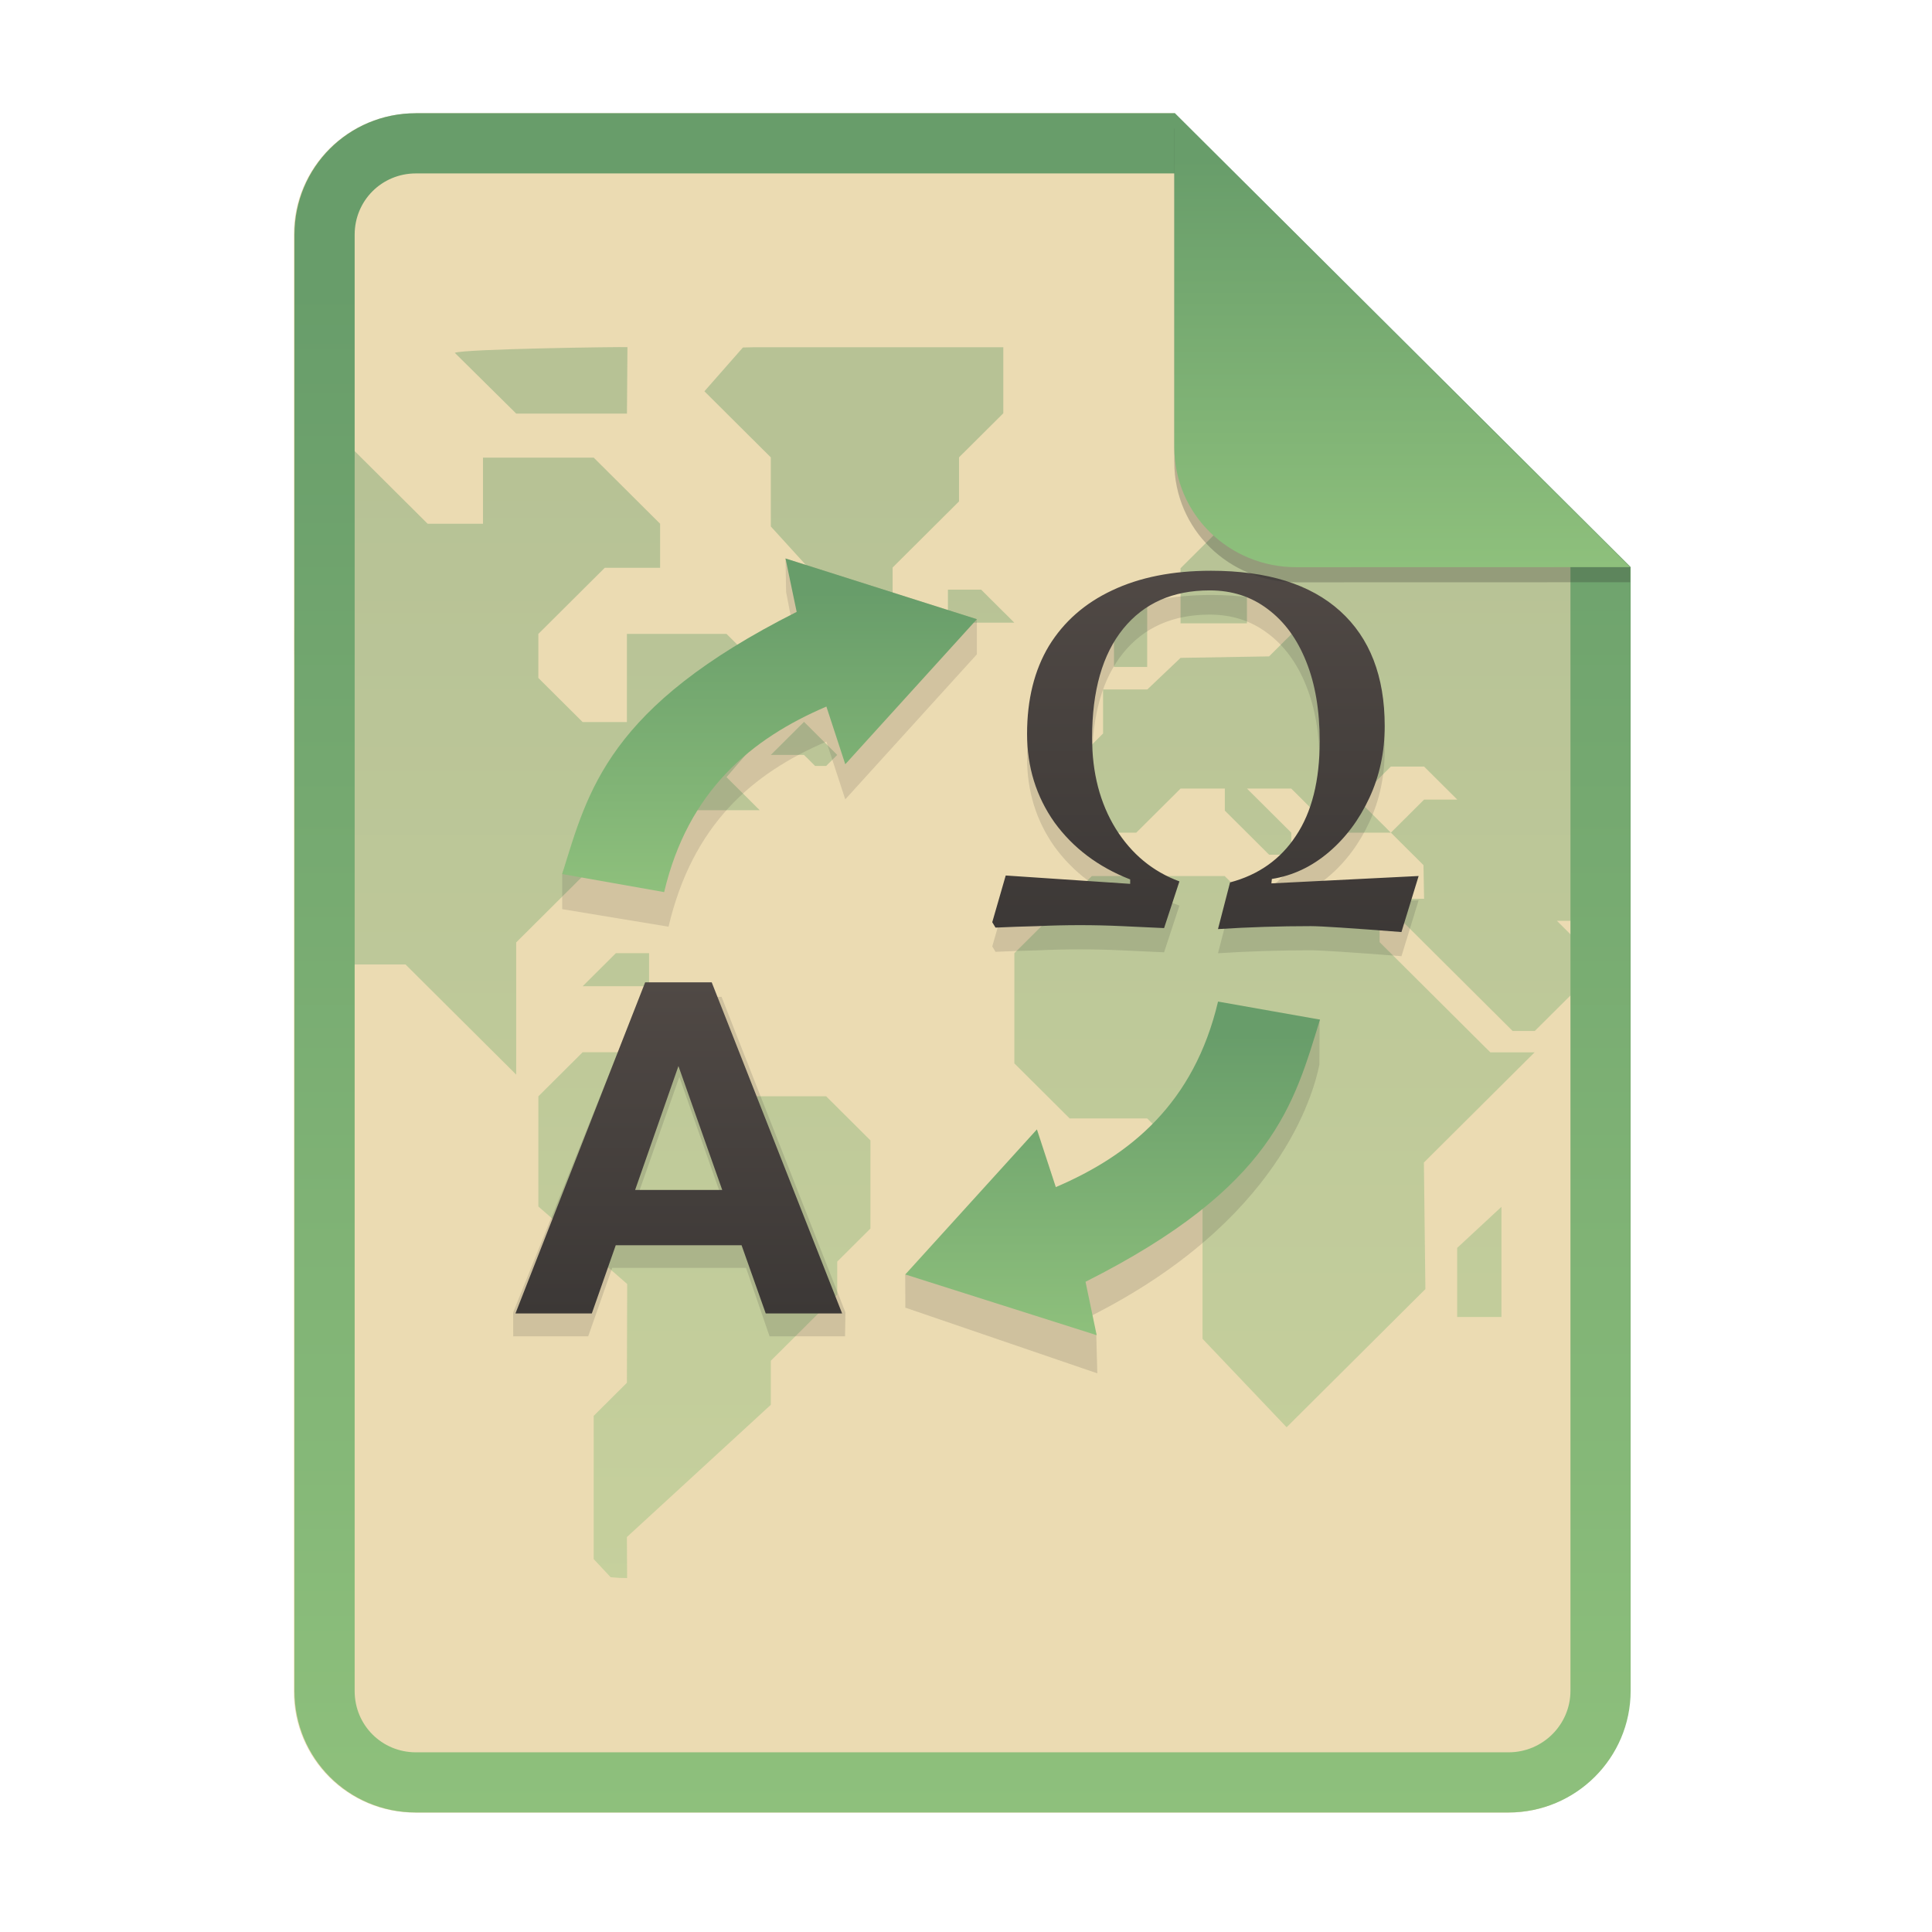
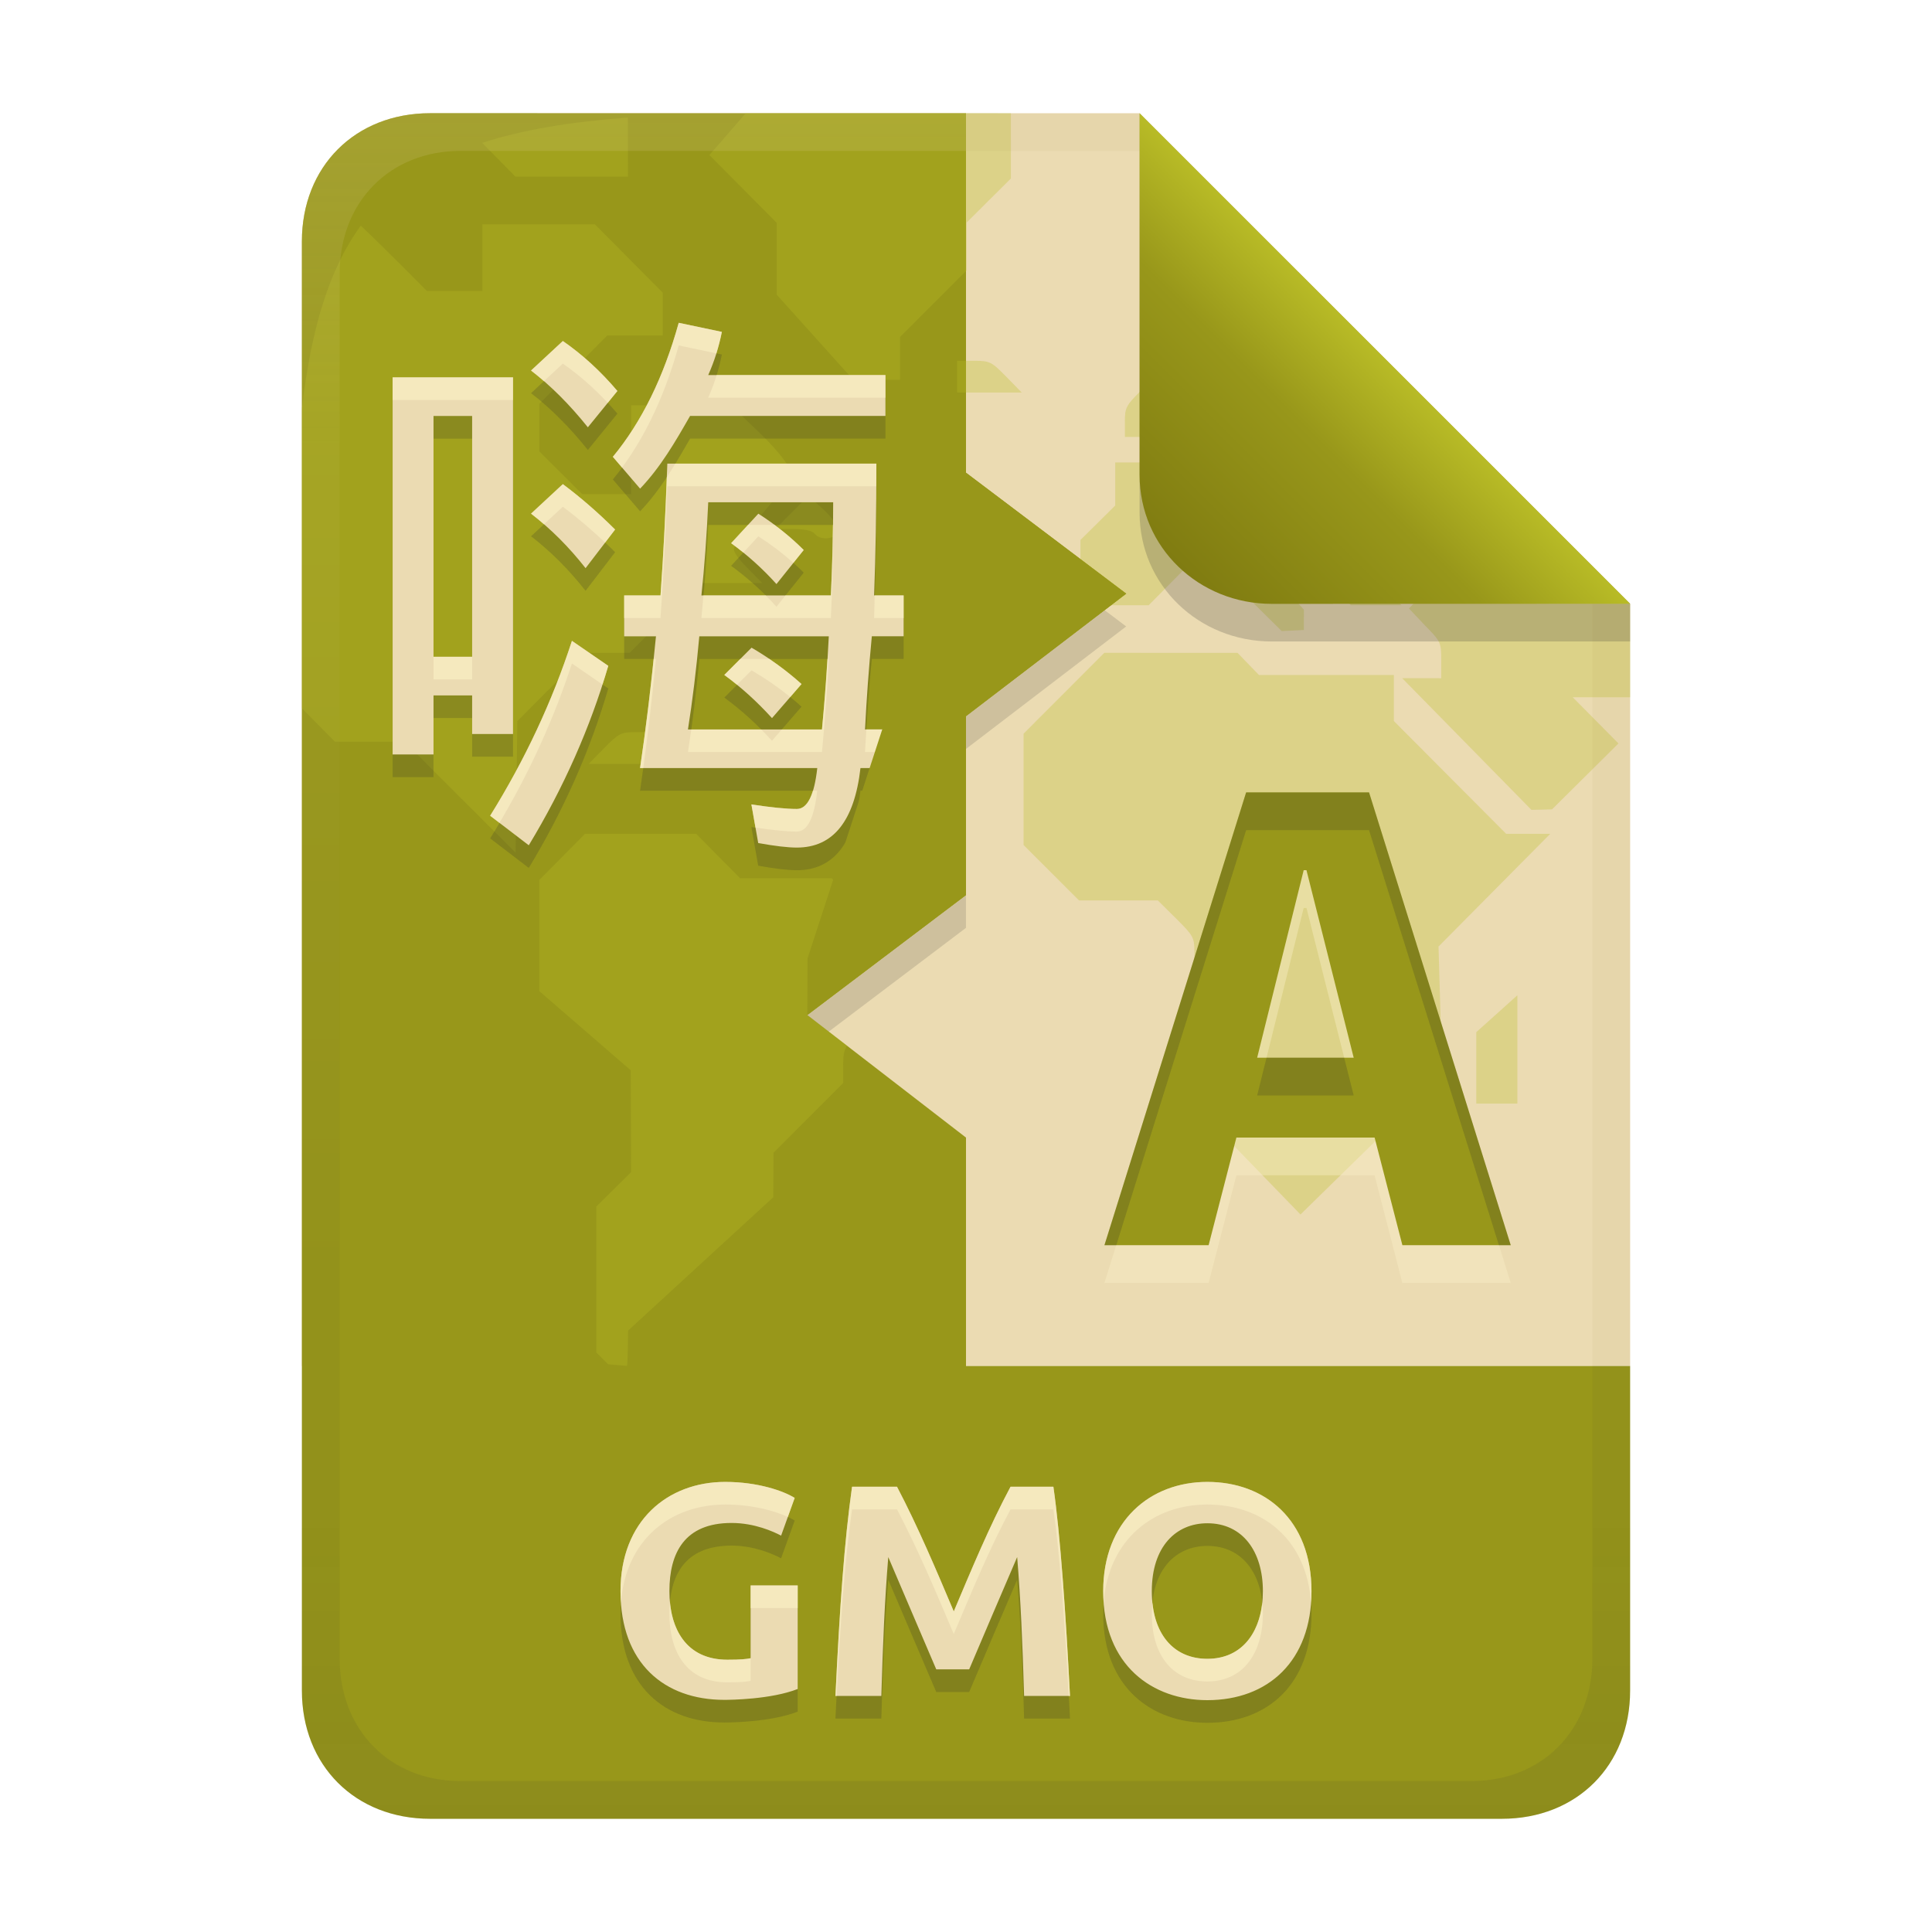
- <svg xmlns="http://www.w3.org/2000/svg" width="256" height="256" fill="none" version="1.1" viewBox="0 0 256 256">
-   <path d="m55.08 15h100.5l60.4 60.15 2e-3 148.9c0 8.911-7.262 16.13-16.17 16.13h-144.8c-8.91 0-16.08-7.174-16.08-16.08v-193c0-8.91 7.173-16.08 16.08-16.08h1e-4z" fill="#ebdbb2" />
-   <g fill="url(#paint0_linear)" opacity=".4">
-     <path d="m39.07 88.94c-0.25-4.561 0.062-31.25 3.125-33.94v-2e-3l14.47 14.4h7.334v-8.76h14.67l8.8 8.76v5.84h-7.335l-8.8 8.759v5.838l5.868 5.84h5.866v-11.68h13.2l8.8 8.76-8.802 10.22 4.4 4.38h-8.801l-8.8 8.76h-5.867l-8.8 8.758v17.52l-14.67-14.6h-8.8l-5.867-5.84v-15.37c0-2.263-0.014-4.421-0.028-6.492-0.026-3.988-0.05-7.657 0.033-11.15zm21.19-42.19c1.206-0.52 22.15-0.808 22.88-0.75l-0.066 8.805h-14.67l-8.143-8.055zm87.35 41.63v-4.38l4.4-4.38v8.76h-4.4zm45.47 86.13v-9.154l5.868-5.444v14.6h-5.868v-1e-3zm-60.14-128.5h-32.98c-0.291 0-0.538 0.009-0.785 0.018-0.233 0.009-0.466 0.018-0.735 0.018l-5.102 5.803 8.8 8.758v9.154l10.27 11.28h5.867v-5.84l8.8-8.76v-5.84l5.867-5.838v-8.759zm-7.334 32.12h4.4l4.4 4.38h-8.8v-4.38zm-39.6 48.17h-4.4l-4.4 4.38h8.8v-4.38zm79.2-7.299h17.6v5.839l14.67 14.6h5.867l-14.67 14.6 0.199 16.77-18.39 18.31-11.14-11.72v-17.52l-2.933-2.919v-4.38l-4.4-4.379h-10.27l-7.333-7.3v-14.6l10.27-10.22h17.6l2.934 2.92zm-83.76 90.03c-0.174-0.016-0.347-0.032-0.534-0.045l-1e-3 1e-3 -2.244-2.4v-18.98l4.399-4.38 0.04-13.09-11.77-10.27v-14.6l5.868-5.84h14.67l5.867 5.84h11.73l5.866 5.84v11.68l-4.4 4.38v4.378l-8.8 8.76v5.84l-19.07 17.52 0.028 5.436c-0.155-8e-3 -0.336-0.01-0.517-0.012-0.188-2e-3 -0.376-3e-3 -0.534-0.013-0.211-0.012-0.404-0.03-0.597-0.049h-0.001zm20.69-109 4.4-4.38 4.401 4.38-1.467 1.46h-1.467l-1.467-1.46h-4.4z" clip-rule="evenodd" fill-rule="evenodd" />
-     <path d="m215.1 122v-15.37c0-0.637 5e-3 -1.599 0.012-2.813 0.034-6.321 0.106-19.5-0.329-29.52l-11.26-10.68h-6.029l-8.8 8.76-5.866-5.84h-17.6l-8.8 8.76v7.298h8.8v-4.38h5.867v5.84l-2.935 2.919-11.73 0.197-4.4 4.183h-5.867v5.84l-4.401 4.38v8.757h8.8l5.868-5.839h5.867v2.92l5.866 5.84h2.935v-2.921l-5.867-5.839h5.867l5.865 5.839h7.334l-4.4-4.379 4.4-4.379h4.401l4.4 4.38h-4.4l-4.4 4.378 4.32 4.3 0.08 4.46h-5.866l17.6 17.52h2.932l2.934-2.919 5.867-5.84-5.867-5.84h8.801z" />
-   </g>
-   <path d="m155.6 22.98h-100.5c-4.504 0-8.105 3.601-8.105 8.105v193c0 4.504 3.601 8.105 8.105 8.105h144.8c4.533 0 8.194-3.674 8.194-8.149v-148.9l-52.42-52.17zm-1e-3 -7.979h-100.5c-8.91 0-16.08 7.173-16.08 16.08v193c0 8.91 7.173 16.08 16.08 16.08h144.8c8.911 0 16.17-7.218 16.17-16.13l-2e-3 -148.9-60.4-60.15z" clip-rule="evenodd" fill="url(#paint2_linear)" fill-rule="evenodd" />
-   <path d="m98.85 168h-17.73l-3.182 9.072h-9.936l-0.005-3.166 16.83-41.82h10.78l16.42 41.82-0.055 3.166h-10l-3.117-9.072zm-2.663-7.715-6.17-17.59-6.17 17.59h12.34z" fill="#282828" fill-opacity=".141" />
-   <path d="m98.27 165h-16.68l-3.171 9.041h-10.12l17.19-43.88h8.816l17.28 43.88h-10.12l-3.203-9.041zm-14.11-7.322h11.54l-5.803-16.42-5.74 16.42z" fill="url(#paint3_linear)" />
-   <path d="m185.7 126.7c-6.687-0.521-10.69-0.781-12-0.781-4.143 0-8.246 0.13-12.31 0.391l1.6-6.188c3.774-0.999 6.687-3.061 8.738-6.188 2.092-3.126 3.139-7.295 3.139-12.5 0-4.082-0.595-7.599-1.785-10.55-1.19-2.996-2.892-5.319-5.108-6.969-2.174-1.65-4.738-2.475-7.692-2.475-4.882 0-8.697 1.694-11.45 5.08-2.748 3.387-4.123 8.207-4.123 14.46 0 4.646 1.046 8.663 3.139 12.05 2.092 3.343 4.902 5.666 8.43 6.969l-2.03 6.187c-1.847-0.086-3.713-0.173-5.6-0.26-1.847-0.087-3.693-0.13-5.539-0.13-1.887 0-3.754 0.043-5.6 0.13-1.846 0.043-3.712 0.108-5.6 0.195l-0.43-0.716 1.784-6.188 16.49 1.107v-0.586c-4.225-1.65-7.569-4.168-10.03-7.555-2.421-3.431-3.631-7.339-3.631-11.72 0-4.56 0.964-8.446 2.892-11.66 1.969-3.213 4.759-5.667 8.369-7.36 3.652-1.737 8.021-2.605 13.11-2.605 7.466 0 13.17 1.78 17.11 5.341 3.939 3.561 5.908 8.641 5.908 15.24 0 3.43-0.677 6.6-2.031 9.509s-3.159 5.319-5.415 7.23c-2.257 1.91-4.759 3.083-7.508 3.517l-0.061 0.586 19.51-0.977-2.277 7.425z" fill="#282828" fill-opacity=".141" />
-   <path d="m185.7 123.5c-6.687-0.521-10.69-0.782-12-0.782-4.143 0-8.246 0.131-12.31 0.391l1.6-6.187c3.774-0.999 6.687-3.062 8.738-6.188 2.092-3.126 3.139-7.295 3.139-12.51 0-4.082-0.595-7.599-1.785-10.55-1.19-2.996-2.892-5.319-5.108-6.969-2.174-1.65-4.738-2.475-7.692-2.475-4.882 0-8.697 1.694-11.45 5.08-2.748 3.387-4.123 8.207-4.123 14.46 0 4.647 1.046 8.663 3.139 12.05 2.092 3.344 4.902 5.667 8.43 6.969l-2.03 6.188c-1.847-0.087-3.713-0.174-5.6-0.261-1.847-0.086-3.693-0.13-5.539-0.13-1.887 0-3.754 0.044-5.6 0.13-1.846 0.044-3.712 0.109-5.6 0.196l-0.43-0.717 1.784-6.187 16.49 1.107v-0.586c-4.225-1.65-7.569-4.169-10.03-7.556-2.421-3.43-3.631-7.338-3.631-11.72 0-4.559 0.964-8.446 2.892-11.66 1.969-3.213 4.759-5.666 8.369-7.36 3.652-1.737 8.021-2.605 13.11-2.605 7.466 0 13.17 1.78 17.11 5.341 3.939 3.561 5.908 8.641 5.908 15.24 0 3.43-0.677 6.6-2.031 9.51-1.354 2.909-3.159 5.319-5.415 7.229-2.257 1.911-4.759 3.083-7.508 3.518l-0.061 0.586 19.51-0.977-2.277 7.425z" fill="url(#paint4_linear)" />
-   <path d="m109.5 98.27 2.503 7.649 17.44-19.22v-4.648l-25.36-8.048 0.081 4.441 1.399 7.284c-22.2 11.18-31.07 29.26-31.07 30.09v4.649l14.09 2.325c3.187-13.48 11.02-20.29 20.91-24.52z" fill="#3c3836" fill-opacity=".141" />
-   <path d="m109.5 93.62 2.503 7.649 17.44-19.22-25.36-8.048 1.48 7.076c-25.01 12.6-27.63 23.64-31.07 34.74l13.51 2.39c3.187-13.48 11.6-20.35 21.49-24.58z" fill="url(#paint5_linear)" />
-   <path d="m141.3 161.7-2.503-7.649-18.85 14.81 0.012 4.41 25.44 8.704-0.138-5.159-0.812-2.386c25.02-12.6 29.57-29.38 30.38-33.37l0.024-5.97-12.07 2.029c-3.187 13.48-11.6 20.35-21.49 24.58z" fill="#282828" fill-opacity=".142" />
-   <path d="m139.9 157.3-2.503-7.649-17.44 19.22 25.36 8.048-1.48-7.076c25.02-12.6 27.62-23.64 31.07-34.74l-13.51-2.389c-3.187 13.47-11.6 20.35-21.49 24.58z" fill="url(#paint6_linear)" />
-   <path d="m155.6 17v44.23c0 8.91 7.259 15.93 16.17 15.93l44.23-0.011v-2l-60.4-58.15z" fill="#282828" opacity=".25" />
-   <path d="m155.6 15v44.23c0 8.91 7.259 15.93 16.17 15.93l44.23-0.011-60.4-60.15z" fill="url(#paint7_linear)" />
+ <svg xmlns="http://www.w3.org/2000/svg" width="256" height="256" version="1.1" viewBox="0 0 256 256">
  <defs>
-     <linearGradient id="paint0_linear" x1="127.1" x2="127.1" y1="46" y2="209.2" gradientUnits="userSpaceOnUse">
-       <stop stop-color="#689d6a" offset="0" />
-       <stop stop-color="#689d6a" offset=".1" />
-       <stop stop-color="#8ec07c" offset="1" />
+     <linearGradient id="linearGradient21" x1="128" x2="128" y1="15" y2="241" gradientTransform="translate(2.5e-5,2.5e-5)" gradientUnits="userSpaceOnUse">
+       <stop stop-color="#ebdbb2" offset="0" />
+       <stop stop-color="#ebdbb2" offset="1" />
    </linearGradient>
-     <linearGradient id="paint2_linear" x1="127.5" x2="127.5" y1="15" y2="240.2" gradientUnits="userSpaceOnUse">
-       <stop stop-color="#689d6a" offset="0" />
-       <stop stop-color="#689d6a" offset=".1" />
-       <stop stop-color="#8ec07c" offset="1" />
+     <linearGradient id="linearGradient14-5" x1="128" x2="128" y1="15.001" y2="241" gradientTransform="translate(0,4.8e-4)" gradientUnits="userSpaceOnUse">
+       <stop stop-color="#ebdbb2" stop-opacity=".15" offset="0" />
+       <stop stop-color="#ebdbb2" stop-opacity=".049" offset=".2" />
+       <stop stop-color="#282828" stop-opacity=".045" offset=".704" />
+       <stop stop-color="#282828" stop-opacity=".051" offset=".805" />
+       <stop stop-color="#282828" stop-opacity=".098" offset="1" />
    </linearGradient>
-     <linearGradient id="paint3_linear" x1="68.3" x2="68.3" y1="130.2" y2="174" gradientUnits="userSpaceOnUse">
-       <stop stop-color="#504945" offset="1e-7" />
-       <stop stop-color="#3c3836" offset="1" />
-     </linearGradient>
-     <linearGradient id="paint4_linear" x1="131.5" x2="131.5" y1="75.63" y2="123.5" gradientUnits="userSpaceOnUse">
-       <stop stop-color="#504945" offset="1e-7" />
-       <stop stop-color="#3c3836" offset="1" />
-     </linearGradient>
-     <linearGradient id="paint5_linear" x1="102" x2="102" y1="74" y2="118.2" gradientUnits="userSpaceOnUse">
-       <stop stop-color="#689d6a" offset="0" />
-       <stop stop-color="#689d6a" offset=".1" />
-       <stop stop-color="#8ec07c" offset="1" />
-     </linearGradient>
-     <linearGradient id="paint6_linear" x1="147.4" x2="147.4" y1="132.7" y2="176.9" gradientUnits="userSpaceOnUse">
-       <stop stop-color="#689d6a" offset="0" />
-       <stop stop-color="#689d6a" offset=".1" />
-       <stop stop-color="#8ec07c" offset="1" />
-     </linearGradient>
-     <linearGradient id="paint7_linear" x1="185.8" x2="185.8" y1="15" y2="75.16" gradientUnits="userSpaceOnUse">
-       <stop stop-color="#689d6a" offset="0" />
-       <stop stop-color="#689d6a" offset=".1" />
-       <stop stop-color="#8ec07c" offset="1" />
+     <linearGradient id="linearGradient7-6-9" x1="186" x2="156" y1="45.006" y2="75.012" gradientTransform="matrix(1.0833,0,0,1.0833,-17.999,-1.2492)" gradientUnits="userSpaceOnUse">
+       <stop stop-color="#b8bb26" offset="0" />
+       <stop stop-color="#98971a" offset=".303" />
+       <stop stop-color="#79740e" offset="1" />
    </linearGradient>
  </defs>
+   <path d="m57 15c-9.939 0-17 7.059-17 17v149h176v-101l-64.998-64.998z" fill="url(#linearGradient21)" style="paint-order:markers fill stroke" />
+   <path d="m146.37 80.852-18.375 14.051v4.338l21.23-16.234zm-18.375 37.756-21.012 15.887-0.016 4.35 21.027-15.898z" fill="#282828" opacity=".15" style="paint-order:markers fill stroke" />
+   <path d="m57 15c-9.939 0-17 7.059-17 17v192c0 9.941 7.061 17 17 17h142c9.939 0 17-7.059 17-17v-43h-88v-30.264l-21.027-16.236 21.027-15.898v-23.705l21.23-16.234-21.23-16.025v-47.635l-71-2e-3z" fill="#98971a" style="paint-order:markers fill stroke" />
+   <path d="m96.94 204.8c-6.242 0-8.24 3.965-8.24 9.04 0 4.958 2.199 9.08 7.68 9.08 1.759 0 2.521-0.08 3.08-0.2v-9.64h6.24v13.72c-3.541 1.391-8.981 1.44-9.72 1.44-7.958 0-13.76-4.835-13.76-14.4 0-9.31 6.235-14.48 13.88-14.48 4.325 0 7.726 1.199 9.2 2.12l-1.8 5c-0.981-0.521-3.505-1.68-6.56-1.68zm21.92-4.8c2.807 5.364 5.162 10.949 7.52 16.52 2.357-5.572 4.668-11.178 7.52-16.52h5.68c0.91 6.277 1.653 16.893 2.2 27.72h-6.08c-0.209-7.031-0.451-12.726-0.92-18.4-2.138 4.952-4.245 9.918-6.36 14.88h-4.36c-2.134-4.954-4.234-9.923-6.36-14.88-0.469 5.674-0.711 11.369-0.92 18.4h-6.08c0.592-12.146 1.169-20.354 2.2-27.72zm33.76 13.84c0 5.663 2.883 8.96 7.36 8.96 4.878 0 7.36-3.927 7.36-8.96 0-5.252-2.676-9-7.36-9-4.175 0-7.36 3.109-7.36 9zm21.16 0c0 9.292-5.78 14.44-13.8 14.44-7.198 0-13.8-4.518-13.8-14.44 0-9.283 6.202-14.48 13.8-14.48 7.624 0 13.8 4.991 13.8 14.48z" fill="#282828" opacity=".2" aria-label="GMO" />
+   <path d="m96.94 201.8c-6.242 0-8.24 3.965-8.24 9.04 0 4.958 2.199 9.08 7.68 9.08 1.759 0 2.521-0.08 3.08-0.2v-9.64h6.24v13.72c-3.541 1.391-8.981 1.44-9.72 1.44-7.958 0-13.76-4.835-13.76-14.4 0-9.31 6.235-14.48 13.88-14.48 4.325 0 7.726 1.199 9.2 2.12l-1.8 5c-0.981-0.521-3.505-1.68-6.56-1.68zm21.92-4.8c2.807 5.364 5.162 10.949 7.52 16.52 2.357-5.572 4.668-11.178 7.52-16.52h5.68c0.91 6.277 1.653 16.893 2.2 27.72h-6.08c-0.209-7.031-0.451-12.726-0.92-18.4-2.138 4.952-4.245 9.918-6.36 14.88h-4.36c-2.134-4.954-4.234-9.923-6.36-14.88-0.469 5.674-0.711 11.369-0.92 18.4h-6.08c0.592-12.146 1.169-20.354 2.2-27.72zm33.76 13.84c0 5.663 2.883 8.96 7.36 8.96 4.878 0 7.36-3.927 7.36-8.96 0-5.252-2.676-9-7.36-9-4.175 0-7.36 3.109-7.36 9zm21.16 0c0 9.292-5.78 14.44-13.8 14.44-7.198 0-13.8-4.518-13.8-14.44 0-9.283 6.202-14.48 13.8-14.48 7.624 0 13.8 4.991 13.8 14.48z" fill="#ebdbb2" aria-label="GMO" />
+   <path d="m96.099 196.36c-7.645 0-13.879 5.171-13.879 14.48 0 0.537 0.025 1.054 0.061 1.561 0.613-8.398 6.579-13.041 13.818-13.041 3.607 0 6.553 0.833 8.293 1.645l0.908-2.523c-1.474-0.921-4.876-2.121-9.201-2.121zm63.881 0c-7.598-1e-5 -13.801 5.197-13.801 14.48 0 0.52 0.029 1.016 0.064 1.506 0.633-8.341 6.558-12.986 13.736-12.986 7.217 0 13.128 4.48 13.738 13.008 0.036-0.497 0.061-1.004 0.061-1.527 0-9.489-6.175-14.48-13.799-14.48zm-47.08 0.641c-1.031 7.366-1.609 15.575-2.201 27.721h0.16c0.54-10.447 1.101-18.011 2.041-24.721h5.959c2.807 5.364 5.163 10.949 7.521 16.52 2.357-5.572 4.667-11.177 7.519-16.52h5.68c0.825 5.69 1.504 14.975 2.033 24.721h0.166c-0.547-10.827-1.29-21.444-2.199-27.721h-5.68c-2.852 5.343-5.163 10.947-7.519 16.52-2.358-5.571-4.714-11.156-7.521-16.52zm-13.439 13.08v3h6.238v-3zm-10.688 2.221c-0.046 0.5-0.074 1.012-0.074 1.539 0 4.958 2.2 9.08 7.682 9.08 1.759 0 2.522-0.08 3.08-0.199v-3c-0.559 0.12-1.321 0.199-3.08 0.199-4.932 0-7.201-3.339-7.607-7.619zm78.482 0.041c-0.455 4.289-2.896 7.459-7.275 7.459-4.061 0-6.803-2.721-7.279-7.451-0.048 0.477-0.082 0.969-0.082 1.49 0 5.663 2.884 8.961 7.361 8.961 4.878 0 7.359-3.928 7.359-8.961 0-0.516-0.033-1.013-0.084-1.498z" fill="#fbf1c7" opacity=".6" />
+   <path d="m133.95 14.996-5.949 0.002v20.92l0.08-0.08v-6.346l5.871-5.846zm32.889 21.035v2e-3l-8.578 8.635v7.35h8.389v-4.627h6.289v3.281l-1.387 4.633-1.387 1.348-6.057 0.268-6.057 0.262-4.354 4.09h-5.922v5.709l-4.611 4.568v8.65h9.037l5.828-5.889h6.102v3.664l5.703 5.646 2.936-0.143 2e-3 -2.686-5.709-6.482h6.109l5.83 5.889h6.697l-4.129-4.209 2.273-2.312c2.211-2.248 2.346-2.311 4.588-2.311 2.219 0 2.392 0.084 4.523 2.191 1.218 1.208 2.213 2.344 2.213 2.525 0 0.181-4.201 0.049-4.201 0.049-1.279 1.435 0.576-0.713-4.268 4.496l2.086 2.213c2.123 2.155 2.188 2.292 2.188 4.625v2.404l-5.174-0.006 17.125 17.447 2.727-0.064 8.803-8.738-6.057-6.117h7.604v-12.397l-43.967-43.965zm-38.838 11.775v4.205h7.387l-2.062-2.103c-1.962-1.997-2.178-2.102-4.287-2.102zm25.242 1.924-2.094 2.07c-1.937 1.915-2.098 2.227-2.098 4.086v2.014h4.193v-4.086zm-6.912 36.771-10.703 10.717v14.75l7.35 7.344h10.441l2.426 2.404c2.295 2.282 2.424 2.515 2.424 4.473 0 1.77 0.209 2.301 1.467 3.695l1.465 1.629v17.93l11.119 11.482 18.791-18.4-0.5-17.105 14.809-14.939h-5.85l-14.875-14.939v-6.096h-17.871l-2.844-2.939h-8.826zm54.73 45.377-5.449 4.889v9.469h5.449z" fill="#b8bb26" opacity=".3" style="paint-order:markers fill stroke" />
+   <path d="m166.58 145.15 6.166-24.847h0.368l6.258 24.847h-12.791m19.244 24.845h14.356l-18.775-60h-16.287l-18.775 60h13.804l3.681-14.264h18.313l3.682 14.264" fill="#fbf1c7" opacity=".4" stroke-width=".784" style="isolation:isolate" />
+   <path d="m166.58 140.15 6.166-24.847h0.368l6.258 24.847h-12.791m19.244 24.845h14.356l-18.775-60h-16.287l-18.775 60h13.804l3.681-14.264h18.313l3.682 14.264" fill="#98971a" stroke-width=".784" style="isolation:isolate" />
+   <path d="m165.12 105-18.775 60h1.564l17.211-55h16.287l17.209 55h1.564l-18.773-60zm2.701 35.154-1.24 5h12.791l-1.26-5z" fill="#282828" opacity=".2" stroke-width=".784" style="isolation:isolate" />
+   <path d="m98.799 15.002c-1.572 1.875-4.809 5.539-4.809 5.539l8.928 8.986v9.52l10.152 11.289h6.197v-5.693l8.732-8.725v-20.916h-25.064zm-15.607 0.572c-7.649 0.582-13.999 1.63-19.303 3.357 1.466 1.493 4.41 4.481 4.41 4.481h14.918zm-4.369 14.148-14.902 2e-3v8.834h-7.35s-5.777-5.854-8.766-8.658c-4.217 5.784-6.578 13.702-7.805 24.246v39.707l4.398 4.436h9.199l14.729 14.707 0.225-17.439 8.986-9.045h5.898l9.199-9.256h8.373l-2.027-2.064c-1.371-1.394-1.917-2.242-1.69-2.627 0.505-0.844 7.438-8.738 7.92-9.549-1.832-3.532-5.505-6.452-8.352-9.316h-13.223v11.777h-6.481l-5.682-5.656v-6.314l9-9.059h7.35v-5.664zm48.002 18.084v4.205h1.176v-4.205zm-19.711 17.889c-1.468 1.464-2.93 2.934-4.393 4.404h2.353c1.579 0 2.526 0.207 2.875 0.631 0.682 0.82 2.269 0.807 2.963-0.027 0.392-1.759-2.579-3.787-3.799-5.008zm36.051 8.387v6.117h4.057l2.01-1.537zm-59.035 22.932c-1.853 0-2.162 0.165-4.07 2.106l-2.066 2.103h8.146v-4.209zm8.109 13.463-14.719 2e-3 -6.059 6.121v14.73l12.113 10.49 0.049 13.486-4.611 4.57v19.33l1.565 1.566s1.525 0.142 2.506 0.213c0.116-0.486 0.145-4.676 0.145-4.676l19.234-17.666 0.033-5.902 9.229-9.227v-2.336c0-1.306 0.073-1.921 0.516-2.613l-5.266-4.066 9.361-7.078v-4.894l-6.144-6.16h-12.127z" fill="#b8bb26" opacity=".3" style="paint-order:markers fill stroke" />
+   <path d="m74.583 48.186c2.609 1.806 5.017 4.014 7.225 6.622l-3.913 4.811c-2.411-3.009-4.92-5.519-7.529-7.522l4.215-3.913m0 18.964c2.408 1.806 4.716 3.813 6.923 6.02l-3.913 5.117c-2.208-2.813-4.617-5.221-7.225-7.225l4.215-3.913m1.204 20.77 4.816 3.311c-2.408 8.224-5.919 16.151-10.535 23.775l-5.117-3.913c4.616-7.425 8.228-15.151 10.837-23.179m14.146-42.138 5.719 1.204c-0.401 2.007-1.003 3.913-1.806 5.719h23.48v5.418h-25.887c-1.958 3.423-3.889 6.77-6.622 9.633l-3.61-4.216c3.813-4.616 6.723-10.536 8.73-17.76m-1.505 18.663h27.694c-1.3e-4 6.221-0.1 12.041-0.302 17.459h3.913v5.418h-4.214c-0.401 4.214-0.702 8.328-0.903 12.342h4.515v5.117h-5.117c-0.803 7.023-3.616 10.538-8.433 10.538-1.204 0-2.91-0.201-5.117-0.602l-0.903-5.117c2.609 0.401 4.616 0.602 6.02 0.602 1.405 0 2.308-1.806 2.709-5.418h-23.48c0.803-5.418 1.505-11.238 2.107-17.459h-4.214v-5.418h4.816c0.401-5.619 0.702-11.439 0.903-17.459m4.515 17.459h17.158c0.201-4.214 0.302-8.328 0.302-12.342h-16.556c-0.201 4.415-0.502 8.529-0.903 12.342m7.535-10.835c2.207 1.405 4.214 3.01 6.02 4.816l-3.612 4.515c-1.795-2.004-3.799-3.812-6.005-5.417l3.61-3.913m8.428 28.597c0.401-4.214 0.702-8.328 0.903-12.342h-17.158c-0.401 4.415-0.903 8.529-1.505 12.342h17.76m-9.332-10.837c2.408 1.405 4.616 3.01 6.622 4.816l-3.913 4.515c-2.007-2.208-4.114-4.114-6.321-5.719l3.612-3.612m-31.607-35.821v47.26h-5.418v-5.117h-5.117v7.827h-5.418v-49.969h15.954m-10.536 37.025h5.117v-31.908h-5.117z" fill="#282828" opacity=".2" stroke-width=".869" style="isolation:isolate" />
+   <path d="m74.583 45.186c2.609 1.806 5.017 4.014 7.225 6.622l-3.913 4.811c-2.411-3.009-4.92-5.519-7.529-7.522l4.215-3.913m0 18.964c2.408 1.806 4.716 3.813 6.923 6.02l-3.913 5.117c-2.208-2.813-4.617-5.221-7.225-7.225l4.215-3.913m1.204 20.77 4.816 3.311c-2.408 8.224-5.919 16.151-10.535 23.775l-5.117-3.913c4.616-7.425 8.228-15.151 10.837-23.179m14.146-42.138 5.719 1.204c-0.401 2.007-1.003 3.913-1.806 5.719h23.48v5.418h-25.887c-1.958 3.423-3.889 6.77-6.622 9.633l-3.61-4.216c3.813-4.616 6.723-10.536 8.73-17.76m-1.505 18.663h27.694c-1.3e-4 6.221-0.1 12.041-0.302 17.459h3.913v5.418h-4.214c-0.401 4.214-0.702 8.328-0.903 12.342h4.515v5.117h-5.117c-0.803 7.023-3.616 10.538-8.433 10.538-1.204 0-2.91-0.201-5.117-0.602l-0.903-5.117c2.609 0.401 4.616 0.602 6.02 0.602 1.405 0 2.308-1.806 2.709-5.418h-23.48c0.803-5.418 1.505-11.238 2.107-17.459h-4.214v-5.418h4.816c0.401-5.619 0.702-11.439 0.903-17.459m4.515 17.459h17.158c0.201-4.214 0.302-8.328 0.302-12.342h-16.556c-0.201 4.415-0.502 8.529-0.903 12.342m7.535-10.835c2.207 1.405 4.214 3.01 6.02 4.816l-3.612 4.515c-1.795-2.004-3.799-3.812-6.005-5.417l3.61-3.913m8.428 28.597c0.401-4.214 0.702-8.328 0.903-12.342h-17.158c-0.401 4.415-0.903 8.529-1.505 12.342h17.76m-9.332-10.837c2.408 1.405 4.616 3.01 6.622 4.816l-3.913 4.515c-2.007-2.208-4.114-4.114-6.321-5.719l3.612-3.612m-31.607-35.821v47.26h-5.418v-5.117h-5.117v7.827h-5.418v-49.969h15.954m-10.536 37.025h5.117v-31.908h-5.117z" fill="#ebdbb2" stroke-width=".869" style="isolation:isolate" />
+   <path d="m89.934 42.771-0.004 2e-3h0.004zm0 2e-3c-2.007 7.223-4.918 13.143-8.73 17.758l1.221 1.424c3.217-4.363 5.723-9.752 7.51-16.182h-0.004l0.004-2e-3v2e-3l4.988 1.051c0.289-0.926 0.532-1.875 0.727-2.848zm-15.354 2.41-4.215 3.912c0.576 0.443 1.145 0.92 1.711 1.412l2.504-2.324 2e-3 2e-3c2.115 1.465 4.092 3.207 5.943 5.199l1.281-1.576c-2.208-2.609-4.616-4.817-7.225-6.623zm20.379 4.512c-0.315 1.029-0.684 2.029-1.115 3h23.479v-3zm-42.936 0.305v3h15.953v-3zm37.455 11.434c-0.371 0.608-0.739 1.217-1.131 1.809-0.199 5.371-0.466 10.605-0.826 15.652h-4.816v3h4.816c0.401-5.619 0.702-11.438 0.902-17.459l0.004-2e-3h27.67c6e-3 -1.011 0.025-1.967 0.025-3zm-14.898 2.713-4.215 3.912c0.582 0.447 1.151 0.923 1.713 1.41l2.502-2.322c1.934 1.45 3.799 3.037 5.604 4.746l1.32-1.725c-2.207-2.207-4.516-4.215-6.924-6.021zm24.533 5.406-2.234 2.422c0.553 0.403 1.092 0.818 1.619 1.246l1.986-2.154c-3e-3 -2e-3 -7e-3 -0.004-0.01-0.006l0.014 2e-3 -4e-3 0.004c1.662 1.058 3.21 2.233 4.644 3.519l1.367-1.709c-1.2-1.2-2.496-2.302-3.873-3.324zm11.248 0c-0.037 3.063-0.112 6.165-0.264 9.342h-6.016l-1.199 1.498c-0.459-0.512-0.932-1.012-1.418-1.498h-8.26c-0.088 1-0.164 2.038-0.266 3h17.158c0.201-4.214 0.301-8.328 0.301-12.342zm5.539 9.34c-0.029 0.99-0.044 2.036-0.08 3h3.914v-3zm-40.117 6.019c-2.609 8.027-6.22 15.753-10.836 23.178l1.236 0.945c4.025-6.794 7.23-13.832 9.6-21.123v0.004l4.047 2.783c0.265-0.821 0.527-1.643 0.77-2.471l-4.816-3.312zm-18.342 2.113v3h5.117v-3zm29.17 0.289c-0.531 5.095-1.127 9.926-1.799 14.459h0.422c0.628-4.556 1.191-9.365 1.684-14.459zm11.479 2e-3 -2.119 2.117c0.571 0.415 1.136 0.851 1.693 1.307l1.92-1.918c1.825 1.065 3.534 2.244 5.129 3.539l1.494-1.723c-1.331-1.198-2.761-2.301-4.269-3.322zm11.545 0c-0.189 3.063-0.416 6.165-0.719 9.342h-5.328l-1.295 1.494c-0.469-0.516-0.944-1.011-1.424-1.494h-9.27c-0.141 1.02-0.289 2.02-0.443 3h17.76c0.401-4.214 0.702-8.328 0.902-12.342zm5.166 9.338c-0.061 1-0.134 2.012-0.184 3h4.516v-3zm-7.086 8.119c-0.49 1.599-1.198 2.418-2.133 2.418-1.405 0-3.411-0.201-6.019-0.602l0.541 3.07c2.318 0.341 4.184 0.531 5.479 0.531 1.405 0 2.308-1.806 2.709-5.418z" fill="#fbf1c7" opacity=".6" stroke-width=".869" style="isolation:isolate" />
+   <path d="m128 15.002v4.99h23v-4.99zm83 65v101h5v-101z" fill="#79740e" opacity=".05" stroke-linecap="square" stroke-linejoin="round" stroke-miterlimit="0" stroke-width="10" style="paint-order:markers fill stroke" />
+   <path d="m57 15c-9.939 0-17 7.059-17 17v192c0 9.939 7.059 17 17 17h142c9.941 0 17-7.061 17-17v-43.002h-5v38.754c0 9.5-6.658 16.248-16.033 16.248h-133.93c-9.376 0-16.033-6.748-16.033-16.248v-183.51c0-9.5 6.657-16.248 16.029-16.25h0.004l66.963 0.002v-4.99l-71-0.002z" fill="url(#linearGradient14-5)" style="paint-order:markers fill stroke" />
+   <path d="m151 15.002v52.914c0 9.652 7.864 17.084 17.518 17.084l47.482-1.34e-4v-5z" fill="#282828" opacity=".2" stroke-width="1.083" />
+   <path d="m151 15.002v47.916c0 9.652 7.864 17.096 17.518 17.096l47.482-0.012z" fill="url(#linearGradient7-6-9)" stroke-width="1.083" />
+   <path d="m107 127-0.027 7.5 21.027-15.898v-23.705l21.23-16.234-21.23-16.025" fill="#98971a" style="paint-order:markers fill stroke" />
</svg>
